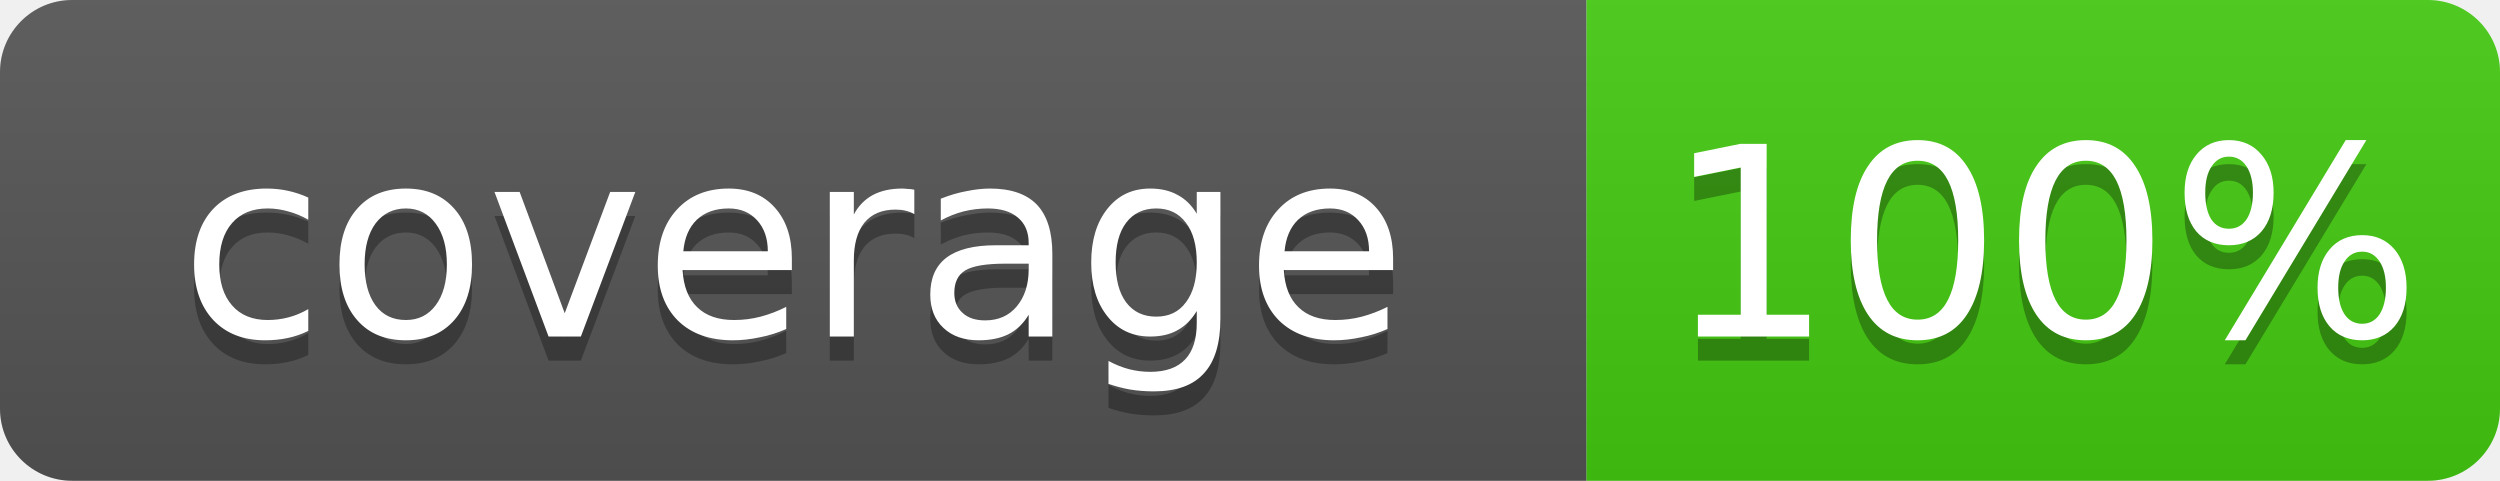
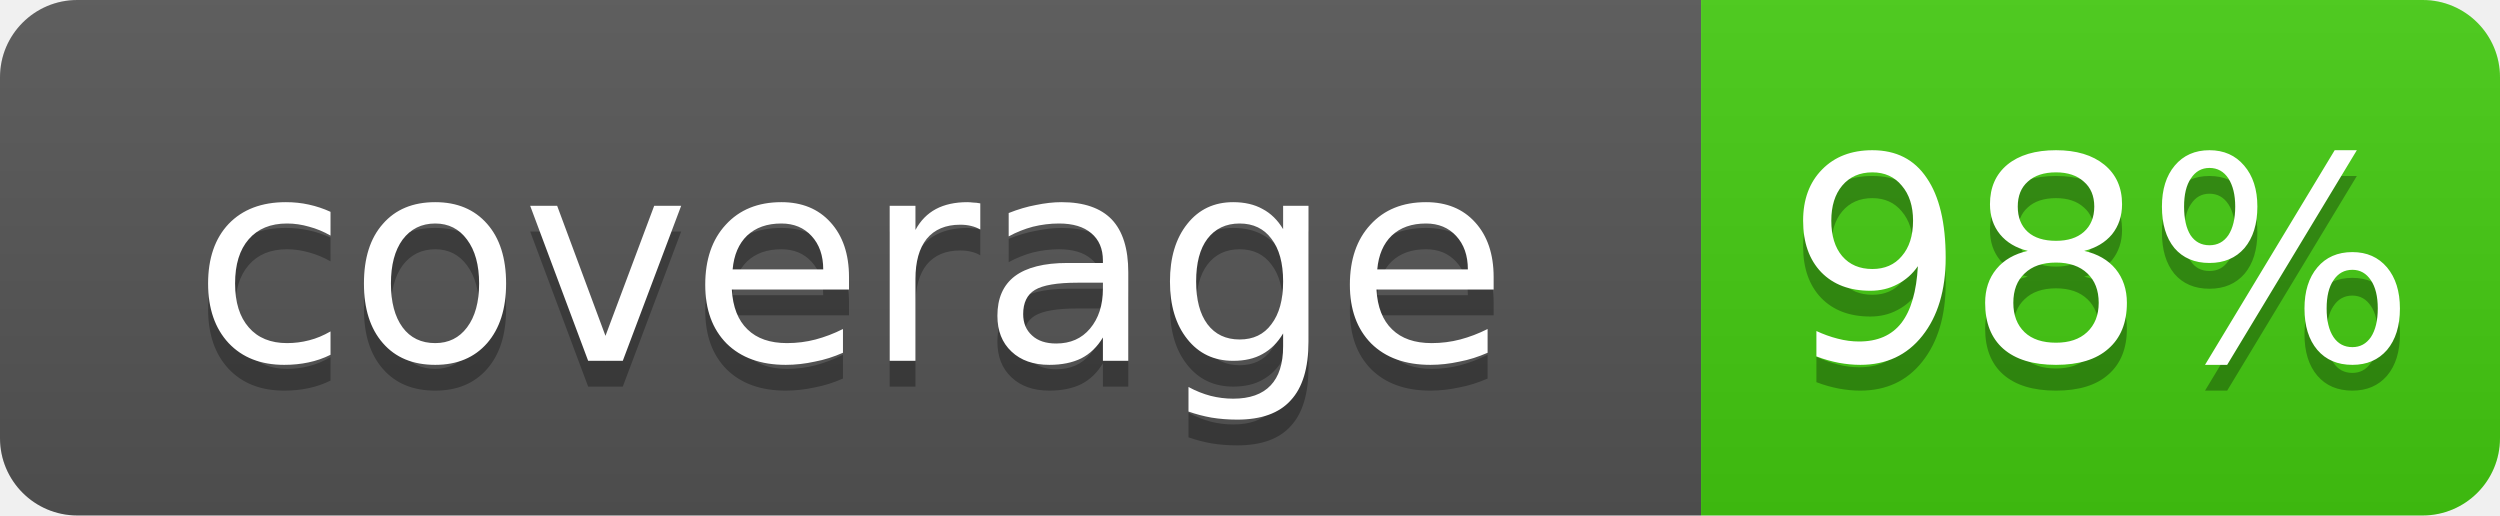
- <svg xmlns="http://www.w3.org/2000/svg" width="104" height="20" role="img" aria-label="coverage: 100%">
+ <svg xmlns="http://www.w3.org/2000/svg" width="97" height="20" role="img" aria-label="coverage: 98%">
  <linearGradient id="s" x2="0" y2="100%">
    <stop offset="0" stop-color="#bbb" stop-opacity=".1" />
    <stop offset="1" stop-opacity=".1" />
  </linearGradient>
  <clipPath id="r">
-     <rect width="104" height="20" rx="3" fill="#fff" />
+     <rect width="97" height="20" rx="3" fill="#fff" />
  </clipPath>
  <g clip-path="url(#r)">
    <rect width="66" height="20" fill="#555" />
-     <rect x="66" width="38" height="20" fill="#4c1" />
-     <rect width="104" height="20" fill="url(#s)" />
+     <rect x="66" width="31" height="20" fill="#4c1" />
+     <rect width="97" height="20" fill="url(#s)" />
  </g>
  <g fill="#fff" text-anchor="middle" font-family="Verdana,Geneva,DejaVu Sans,sans-serif" font-size="11">
    <text x="33" y="15" fill="#010101" fill-opacity=".3">coverage</text>
    <text x="33" y="14">coverage</text>
-     <text x="85" y="15" fill="#010101" fill-opacity=".3">100%</text>
-     <text x="85" y="14">100%</text>
+     <text x="81.5" y="15" fill="#010101" fill-opacity=".3">98%</text>
+     <text x="81.5" y="14">98%</text>
  </g>
</svg>
